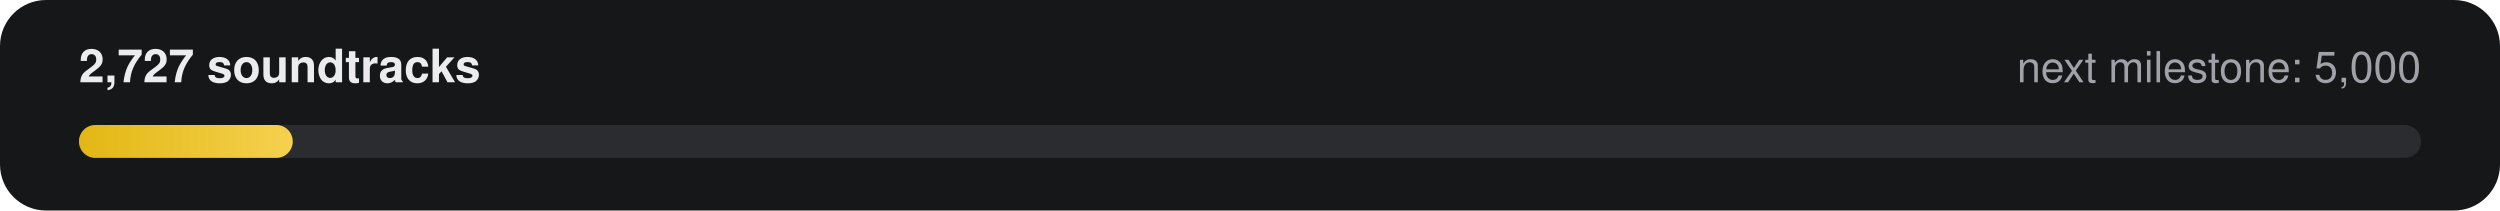
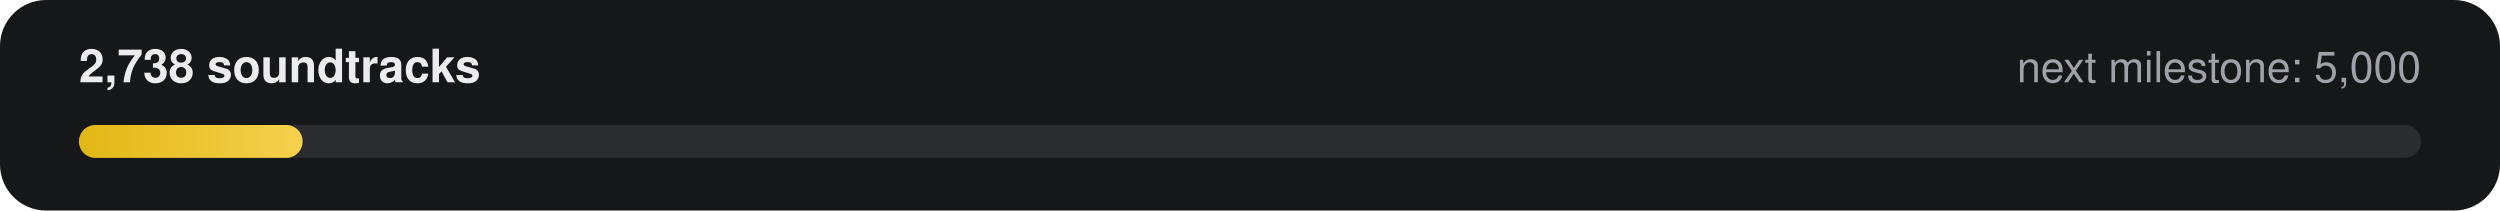
- <svg xmlns="http://www.w3.org/2000/svg" width="760" height="64" viewBox="0 0 760 64" role="img" aria-label="2,727 of 5,000 soundtracks">
+ <svg xmlns="http://www.w3.org/2000/svg" width="760" height="64" viewBox="0 0 760 64" role="img" aria-label="2,738 of 5,000 soundtracks">
  <defs>
    <linearGradient id="g" x1="0" x2="1">
      <stop offset="0" stop-color="#E2B714" />
      <stop offset="1" stop-color="#F5D14E" />
    </linearGradient>
  </defs>
  <rect width="760" height="64" rx="14" fill="#161718" />
-   <text x="24" y="25" fill="#ECECEE" font-family="-apple-system,Segoe UI,Helvetica,Arial,sans-serif" font-size="14" font-weight="600">2,727 soundtracks</text>
+   <text x="24" y="25" fill="#ECECEE" font-family="-apple-system,Segoe UI,Helvetica,Arial,sans-serif" font-size="14" font-weight="600">2,738 soundtracks</text>
  <text x="736" y="25" fill="#9FA3A9" text-anchor="end" font-family="-apple-system,Segoe UI,Helvetica,Arial,sans-serif" font-size="13">next milestone: 5,000</text>
  <rect x="24" y="38" width="712" height="10" rx="5" fill="#2A2C2F" />
-   <rect x="24" y="38" width="65" height="10" rx="5" fill="url(#g)" />
+   <rect x="24" y="38" width="68" height="10" rx="5" fill="url(#g)" />
</svg>
